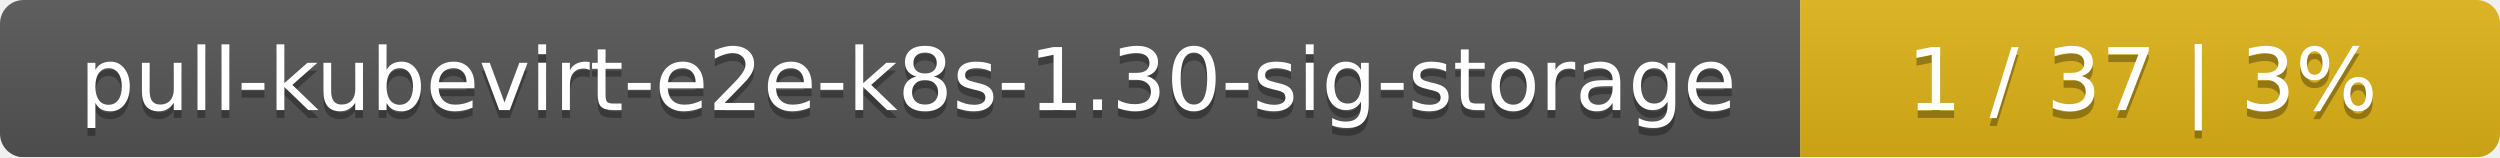
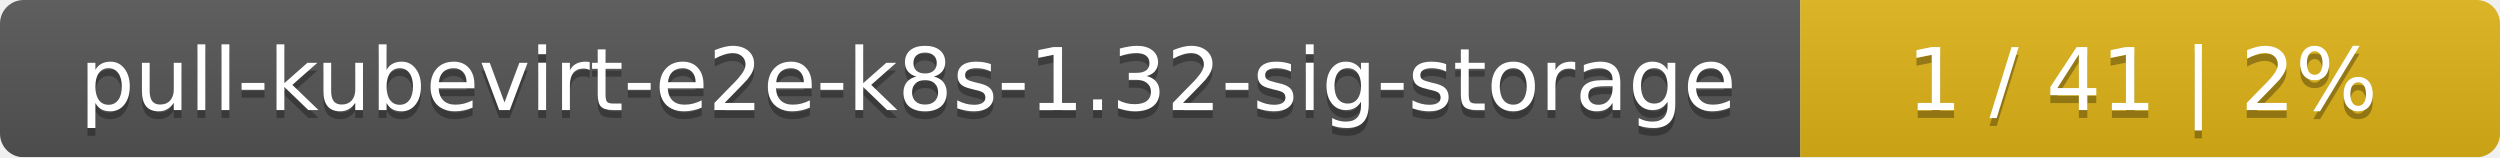
<svg xmlns="http://www.w3.org/2000/svg" width="318" height="20">
  <linearGradient id="smooth" x2="0" y2="100%">
    <stop offset="0" stop-color="#bbb" stop-opacity=".1" />
    <stop offset="1" stop-opacity=".1" />
  </linearGradient>
  <mask id="round">
    <rect width="318" height="20" rx="3" fill="#fff" />
  </mask>
  <g mask="url(#round)">
    <rect width="229" height="20" fill="#555" />
    <rect x="229" width="89" height="20" fill="#dfb317" />
    <rect width="318" height="20" fill="url(#smooth)" />
  </g>
  <g fill="#fff" text-anchor="middle" font-family="DejaVu Sans,Verdana,Geneva,sans-serif" font-size="11">
-     <text x="115.5" y="15" fill="#010101" fill-opacity=".3">pull-kubevirt-e2e-k8s-1.30-sig-storage</text>
-     <text x="115.5" y="14">pull-kubevirt-e2e-k8s-1.30-sig-storage</text>
-     <text x="272.5" y="15" fill="#010101" fill-opacity=".3">1 / 37    |    3%</text>
-     <text x="272.5" y="14">1 / 37    |    3%</text>
+     <text x="115.5" y="15" fill="#010101" fill-opacity=".3">pull-kubevirt-e2e-k8s-1.32-sig-storage</text>
+     <text x="115.5" y="14">pull-kubevirt-e2e-k8s-1.32-sig-storage</text>
+     <text x="272.5" y="15" fill="#010101" fill-opacity=".3">1 / 41    |    2%</text>
+     <text x="272.5" y="14">1 / 41    |    2%</text>
  </g>
</svg>
